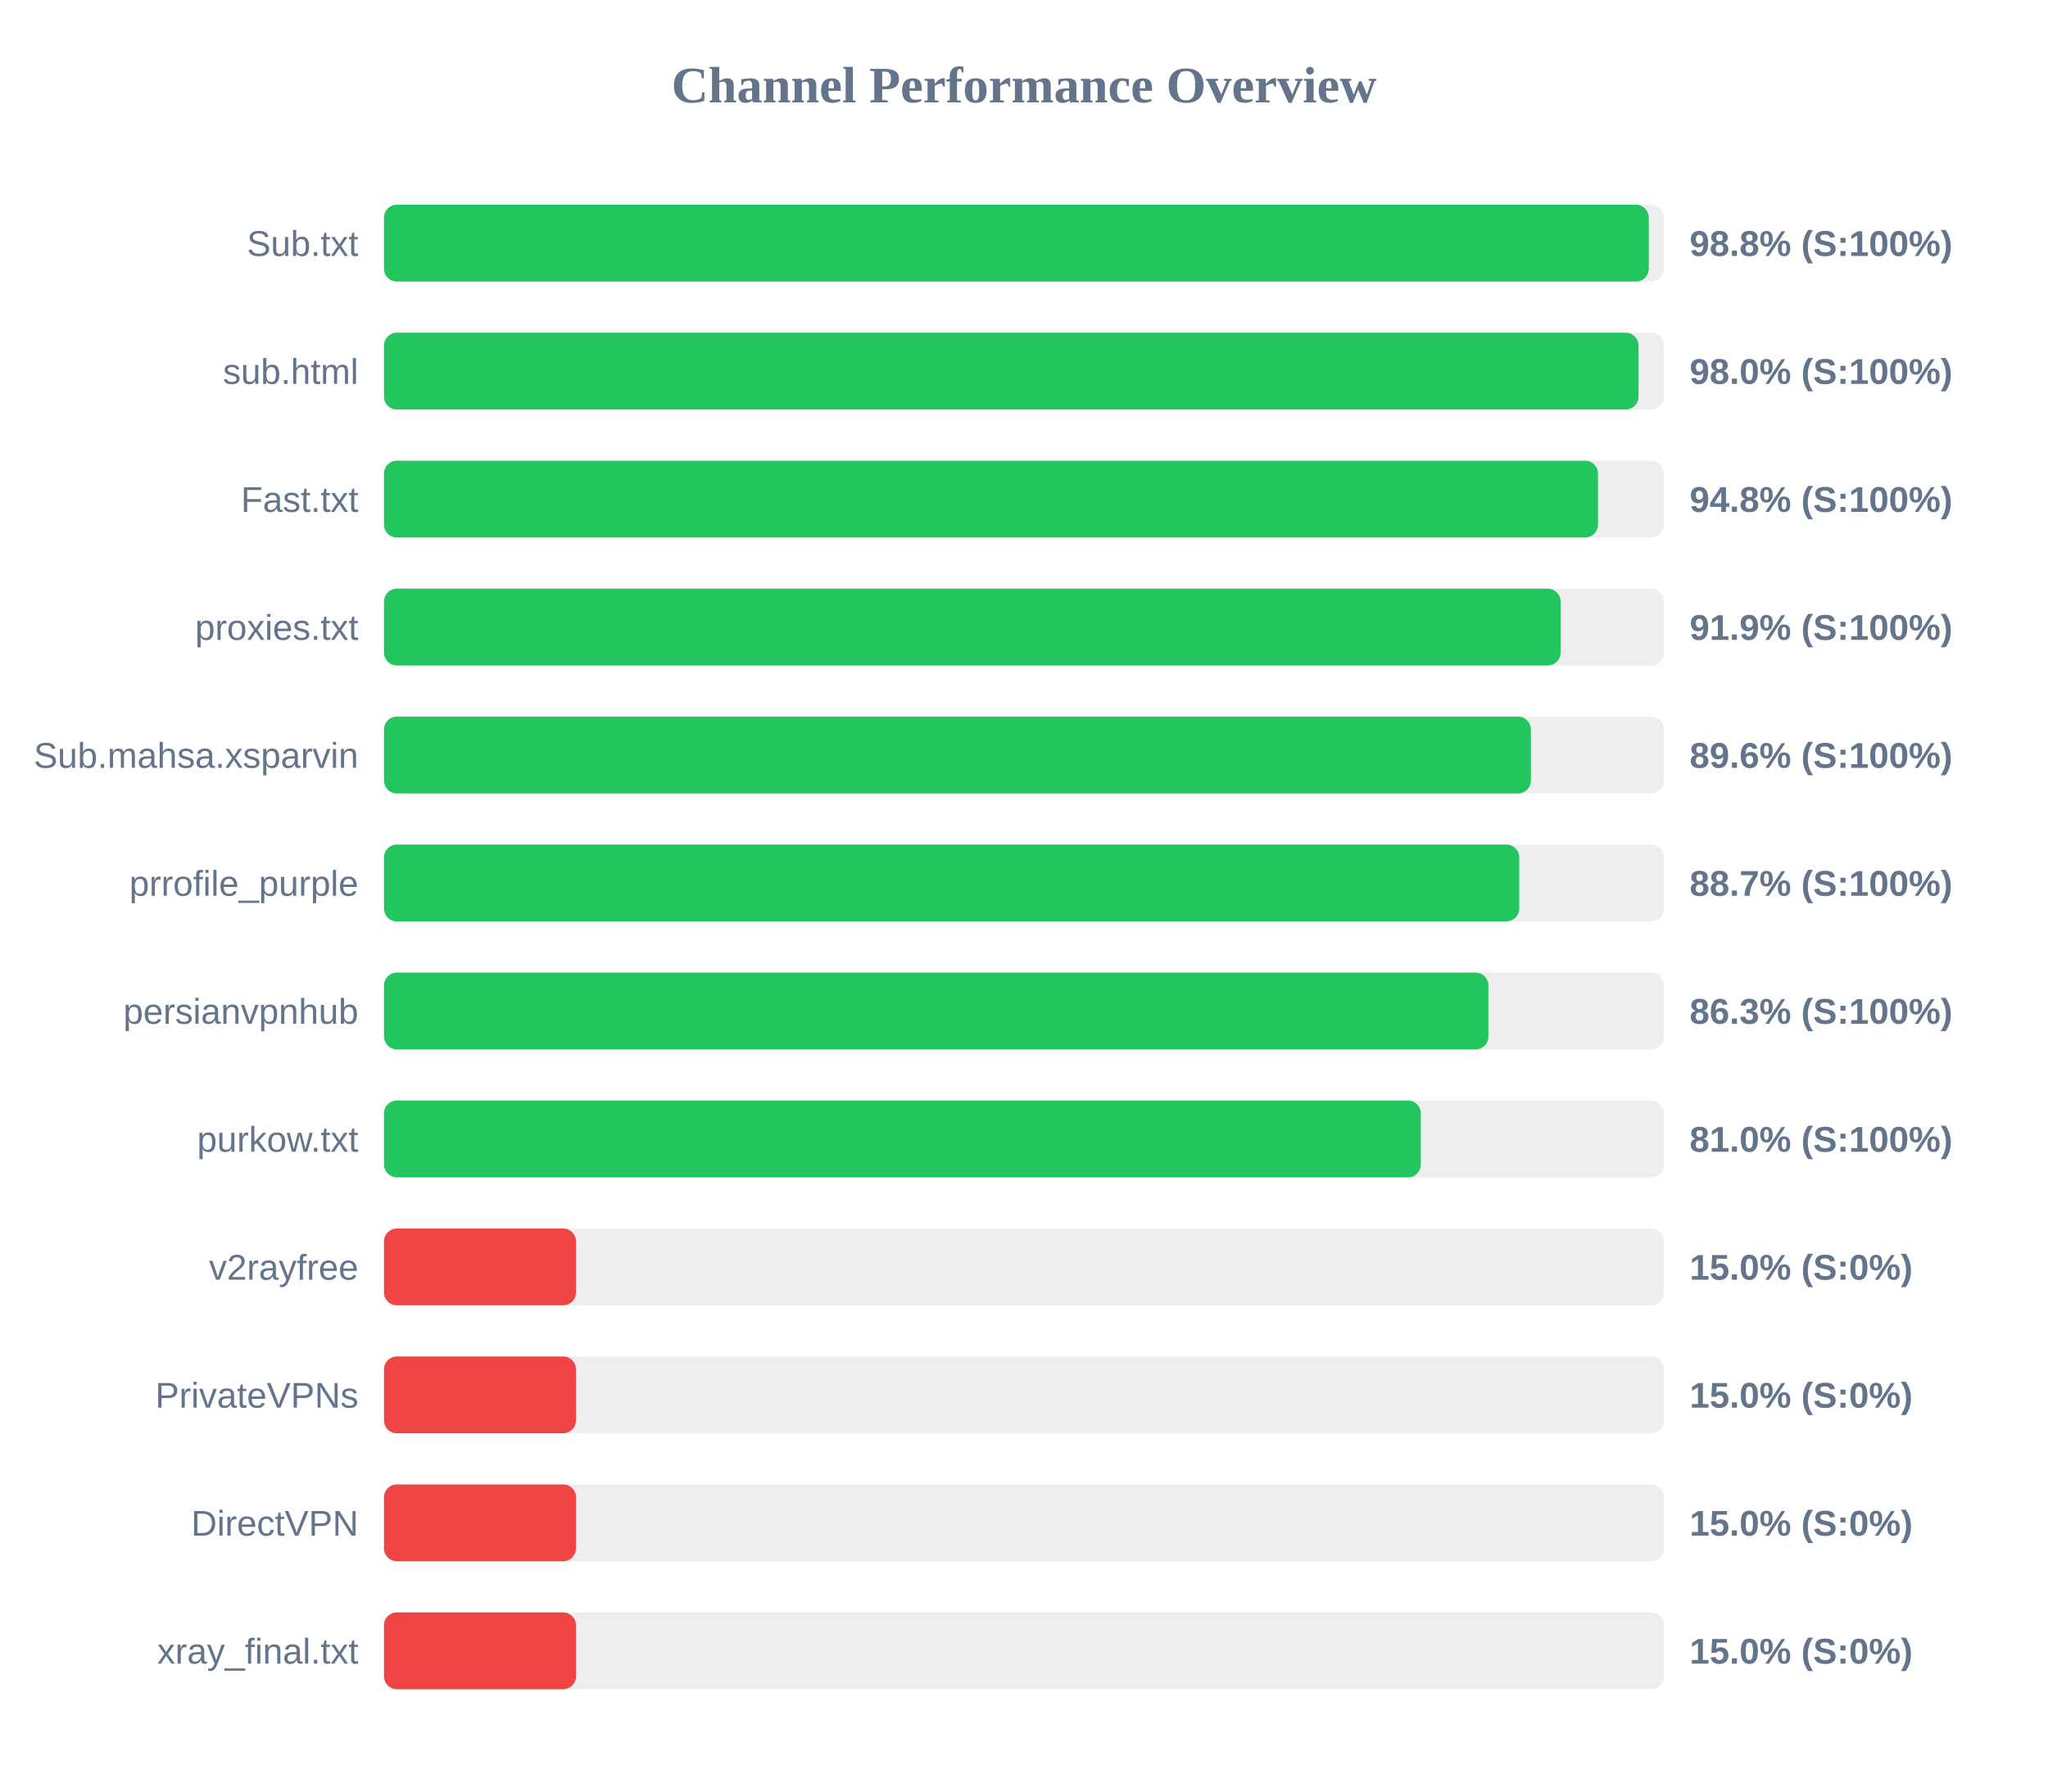
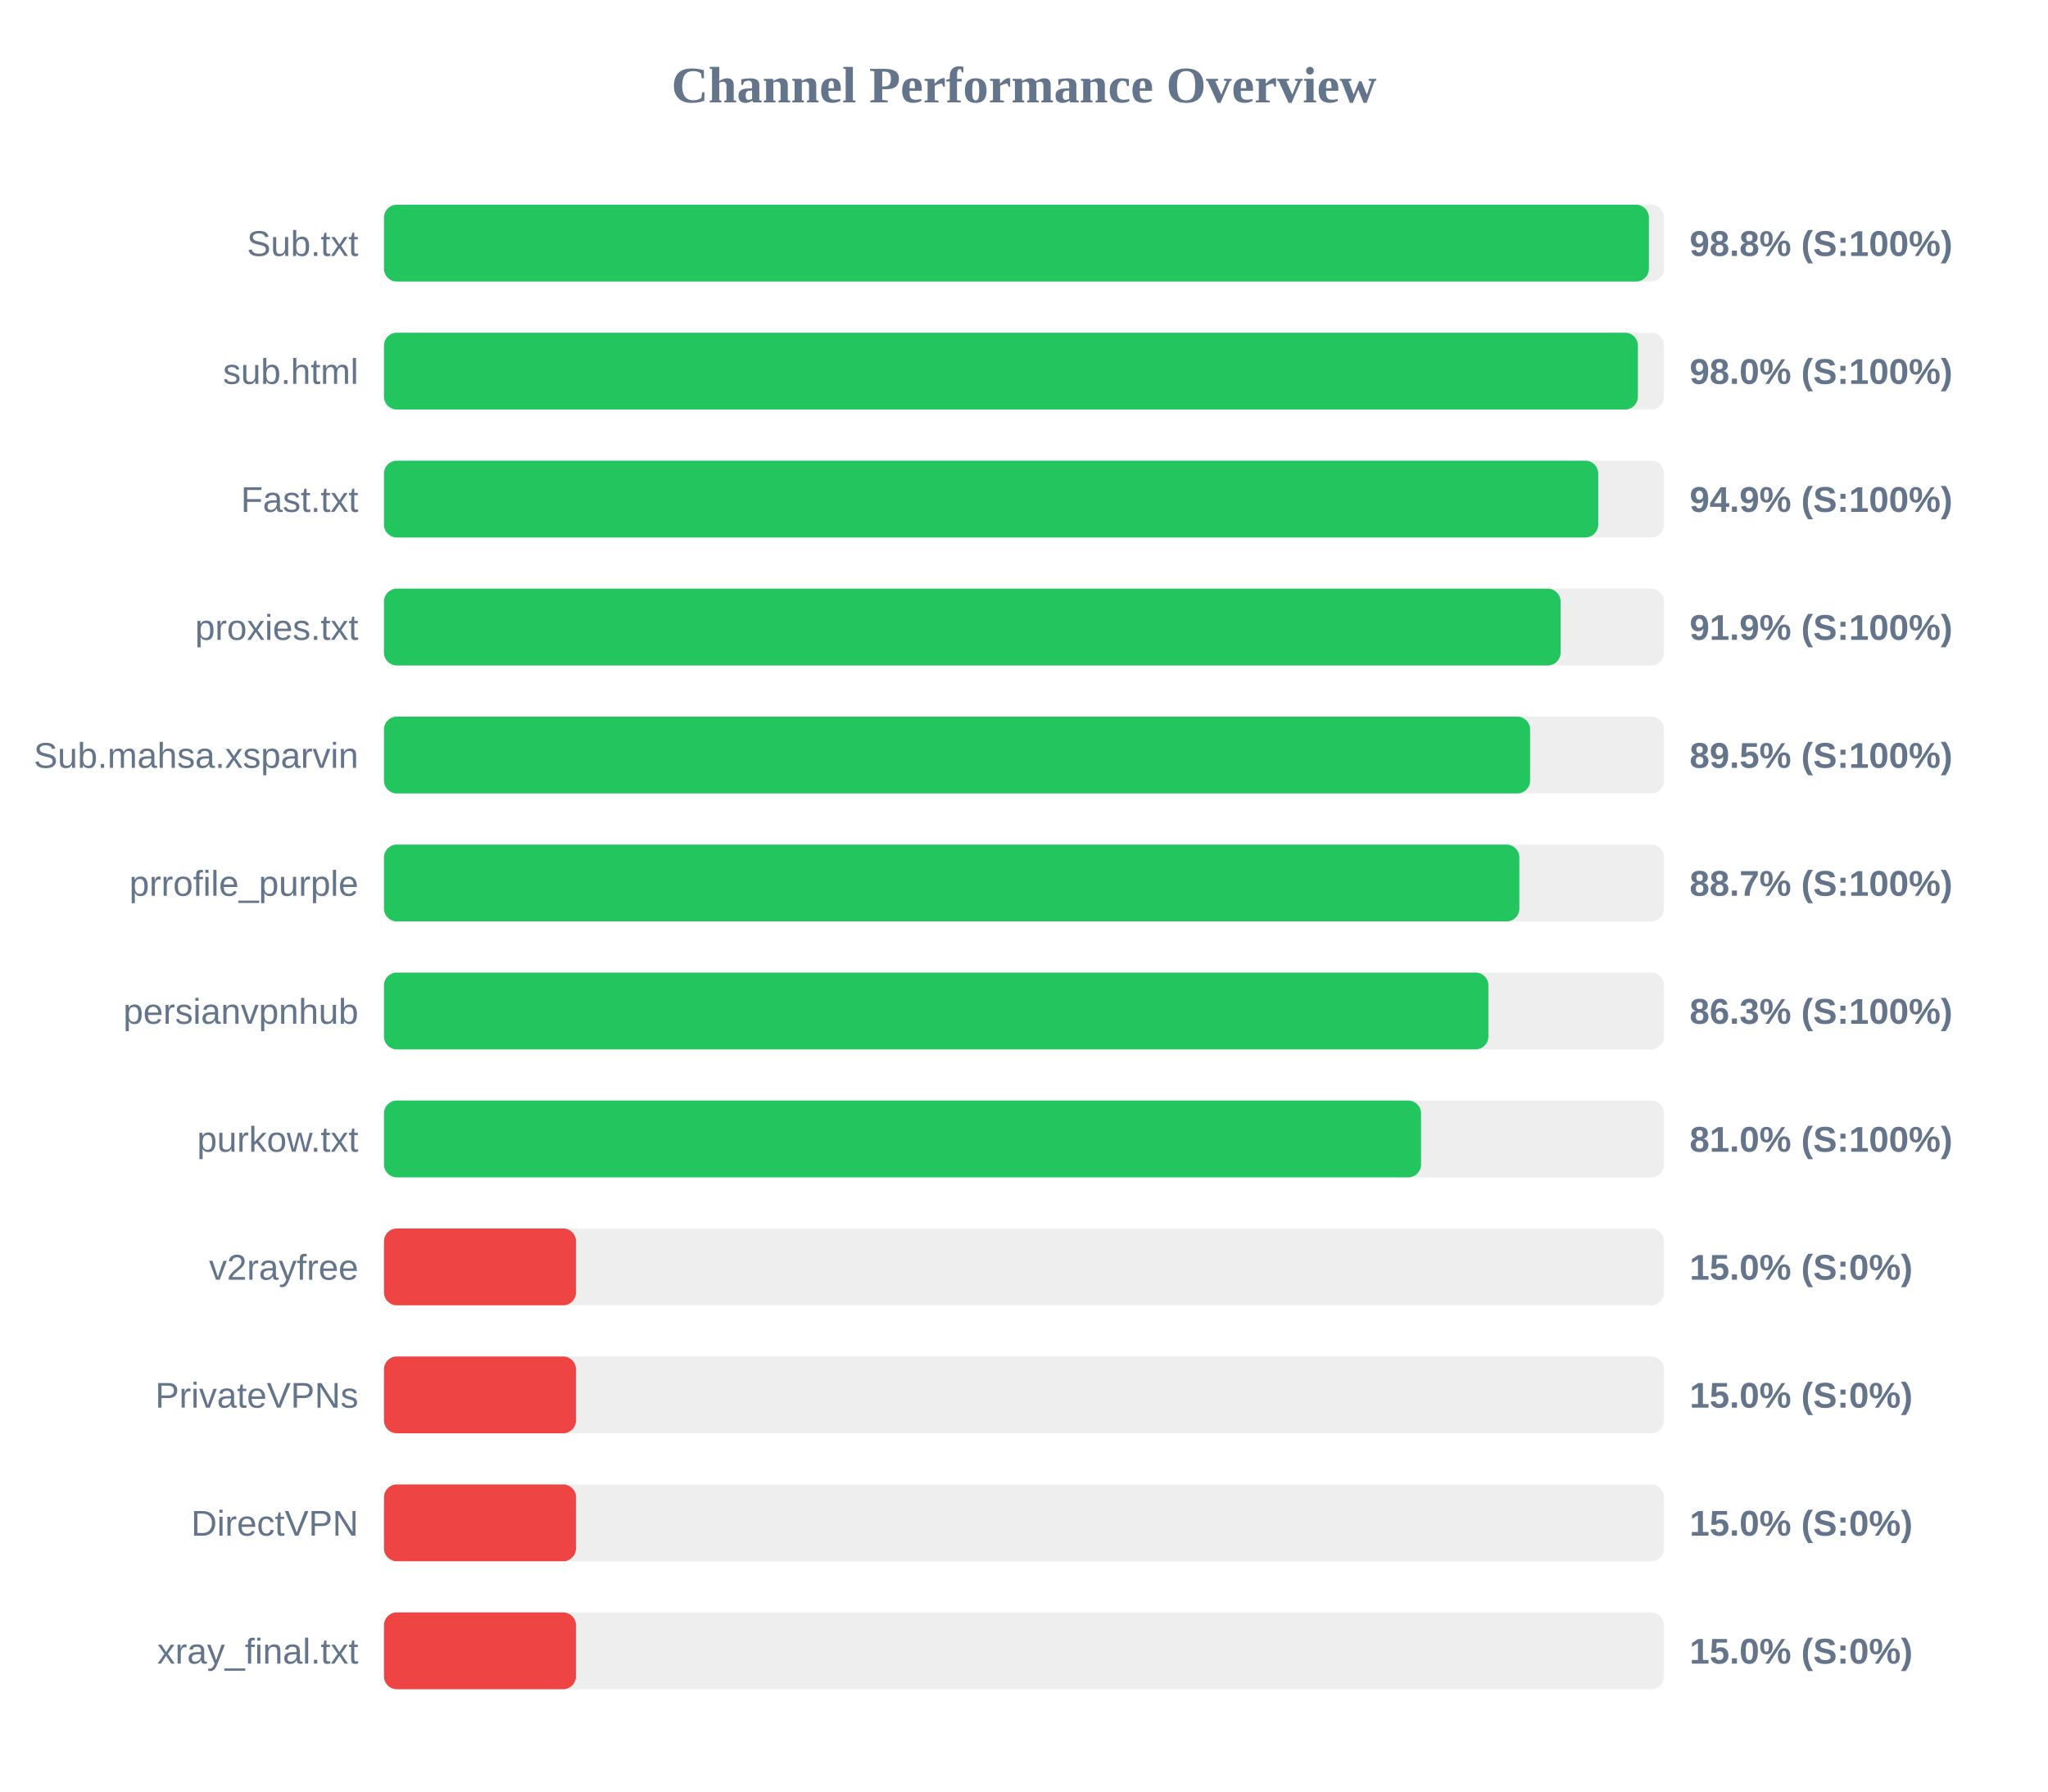
<svg xmlns="http://www.w3.org/2000/svg" width="800" height="700" version="1.1">
  <style>
        .row { font: 14px Arial; fill: #64748b; }
        .score { font: bold 14px Arial; fill: #64748b; }
    </style>
  <text x="400" y="40" text-anchor="middle" font-size="20px" font-weight="bold" fill="#64748b">Channel Performance Overview</text>
  <rect x="150" y="80" width="500" height="30" fill="#eee" rx="5" />
-   <rect x="150" y="80" width="494.05" height="30" fill="#22c55e" rx="5" />
+   <rect x="150" y="80" width="494.1" height="30" fill="#22c55e" rx="5" />
  <text x="140" y="100" text-anchor="end" class="row">Sub.txt</text>
  <text x="660" y="100" text-anchor="start" class="score">98.8% (S:100%)</text>
  <rect x="150" y="130" width="500" height="30" fill="#eee" rx="5" />
-   <rect x="150" y="130" width="490.05" height="30" fill="#22c55e" rx="5" />
+   <rect x="150" y="130" width="489.8" height="30" fill="#22c55e" rx="5" />
  <text x="140" y="150" text-anchor="end" class="row">sub.html</text>
  <text x="660" y="150" text-anchor="start" class="score">98.0% (S:100%)</text>
  <rect x="150" y="180" width="500" height="30" fill="#eee" rx="5" />
-   <rect x="150" y="180" width="474.2" height="30" fill="#22c55e" rx="5" />
+   <rect x="150" y="180" width="474.3" height="30" fill="#22c55e" rx="5" />
  <text x="140" y="200" text-anchor="end" class="row">Fast.txt</text>
-   <text x="660" y="200" text-anchor="start" class="score">94.8% (S:100%)</text>
+   <text x="660" y="200" text-anchor="start" class="score">94.9% (S:100%)</text>
  <rect x="150" y="230" width="500" height="30" fill="#eee" rx="5" />
  <rect x="150" y="230" width="459.6" height="30" fill="#22c55e" rx="5" />
  <text x="140" y="250" text-anchor="end" class="row">proxies.txt</text>
  <text x="660" y="250" text-anchor="start" class="score">91.9% (S:100%)</text>
  <rect x="150" y="280" width="500" height="30" fill="#eee" rx="5" />
-   <rect x="150" y="280" width="448.0" height="30" fill="#22c55e" rx="5" />
+   <rect x="150" y="280" width="447.7" height="30" fill="#22c55e" rx="5" />
  <text x="140" y="300" text-anchor="end" class="row">Sub.mahsa.xsparvin</text>
-   <text x="660" y="300" text-anchor="start" class="score">89.6% (S:100%)</text>
+   <text x="660" y="300" text-anchor="start" class="score">89.5% (S:100%)</text>
  <rect x="150" y="330" width="500" height="30" fill="#eee" rx="5" />
-   <rect x="150" y="330" width="443.45" height="30" fill="#22c55e" rx="5" />
+   <rect x="150" y="330" width="443.5" height="30" fill="#22c55e" rx="5" />
  <text x="140" y="350" text-anchor="end" class="row">prrofile_purple</text>
  <text x="660" y="350" text-anchor="start" class="score">88.7% (S:100%)</text>
  <rect x="150" y="380" width="500" height="30" fill="#eee" rx="5" />
  <rect x="150" y="380" width="431.4" height="30" fill="#22c55e" rx="5" />
  <text x="140" y="400" text-anchor="end" class="row">persianvpnhub</text>
  <text x="660" y="400" text-anchor="start" class="score">86.3% (S:100%)</text>
  <rect x="150" y="430" width="500" height="30" fill="#eee" rx="5" />
-   <rect x="150" y="430" width="405.0" height="30" fill="#22c55e" rx="5" />
+   <rect x="150" y="430" width="405.1" height="30" fill="#22c55e" rx="5" />
  <text x="140" y="450" text-anchor="end" class="row">purkow.txt</text>
  <text x="660" y="450" text-anchor="start" class="score">81.0% (S:100%)</text>
  <rect x="150" y="480" width="500" height="30" fill="#eee" rx="5" />
  <rect x="150" y="480" width="75.0" height="30" fill="#ef4444" rx="5" />
  <text x="140" y="500" text-anchor="end" class="row">v2rayfree</text>
  <text x="660" y="500" text-anchor="start" class="score">15.0% (S:0%)</text>
  <rect x="150" y="530" width="500" height="30" fill="#eee" rx="5" />
  <rect x="150" y="530" width="75.0" height="30" fill="#ef4444" rx="5" />
  <text x="140" y="550" text-anchor="end" class="row">PrivateVPNs</text>
  <text x="660" y="550" text-anchor="start" class="score">15.0% (S:0%)</text>
  <rect x="150" y="580" width="500" height="30" fill="#eee" rx="5" />
  <rect x="150" y="580" width="75.0" height="30" fill="#ef4444" rx="5" />
  <text x="140" y="600" text-anchor="end" class="row">DirectVPN</text>
  <text x="660" y="600" text-anchor="start" class="score">15.0% (S:0%)</text>
  <rect x="150" y="630" width="500" height="30" fill="#eee" rx="5" />
  <rect x="150" y="630" width="75.0" height="30" fill="#ef4444" rx="5" />
  <text x="140" y="650" text-anchor="end" class="row">xray_final.txt</text>
  <text x="660" y="650" text-anchor="start" class="score">15.0% (S:0%)</text>
</svg>
